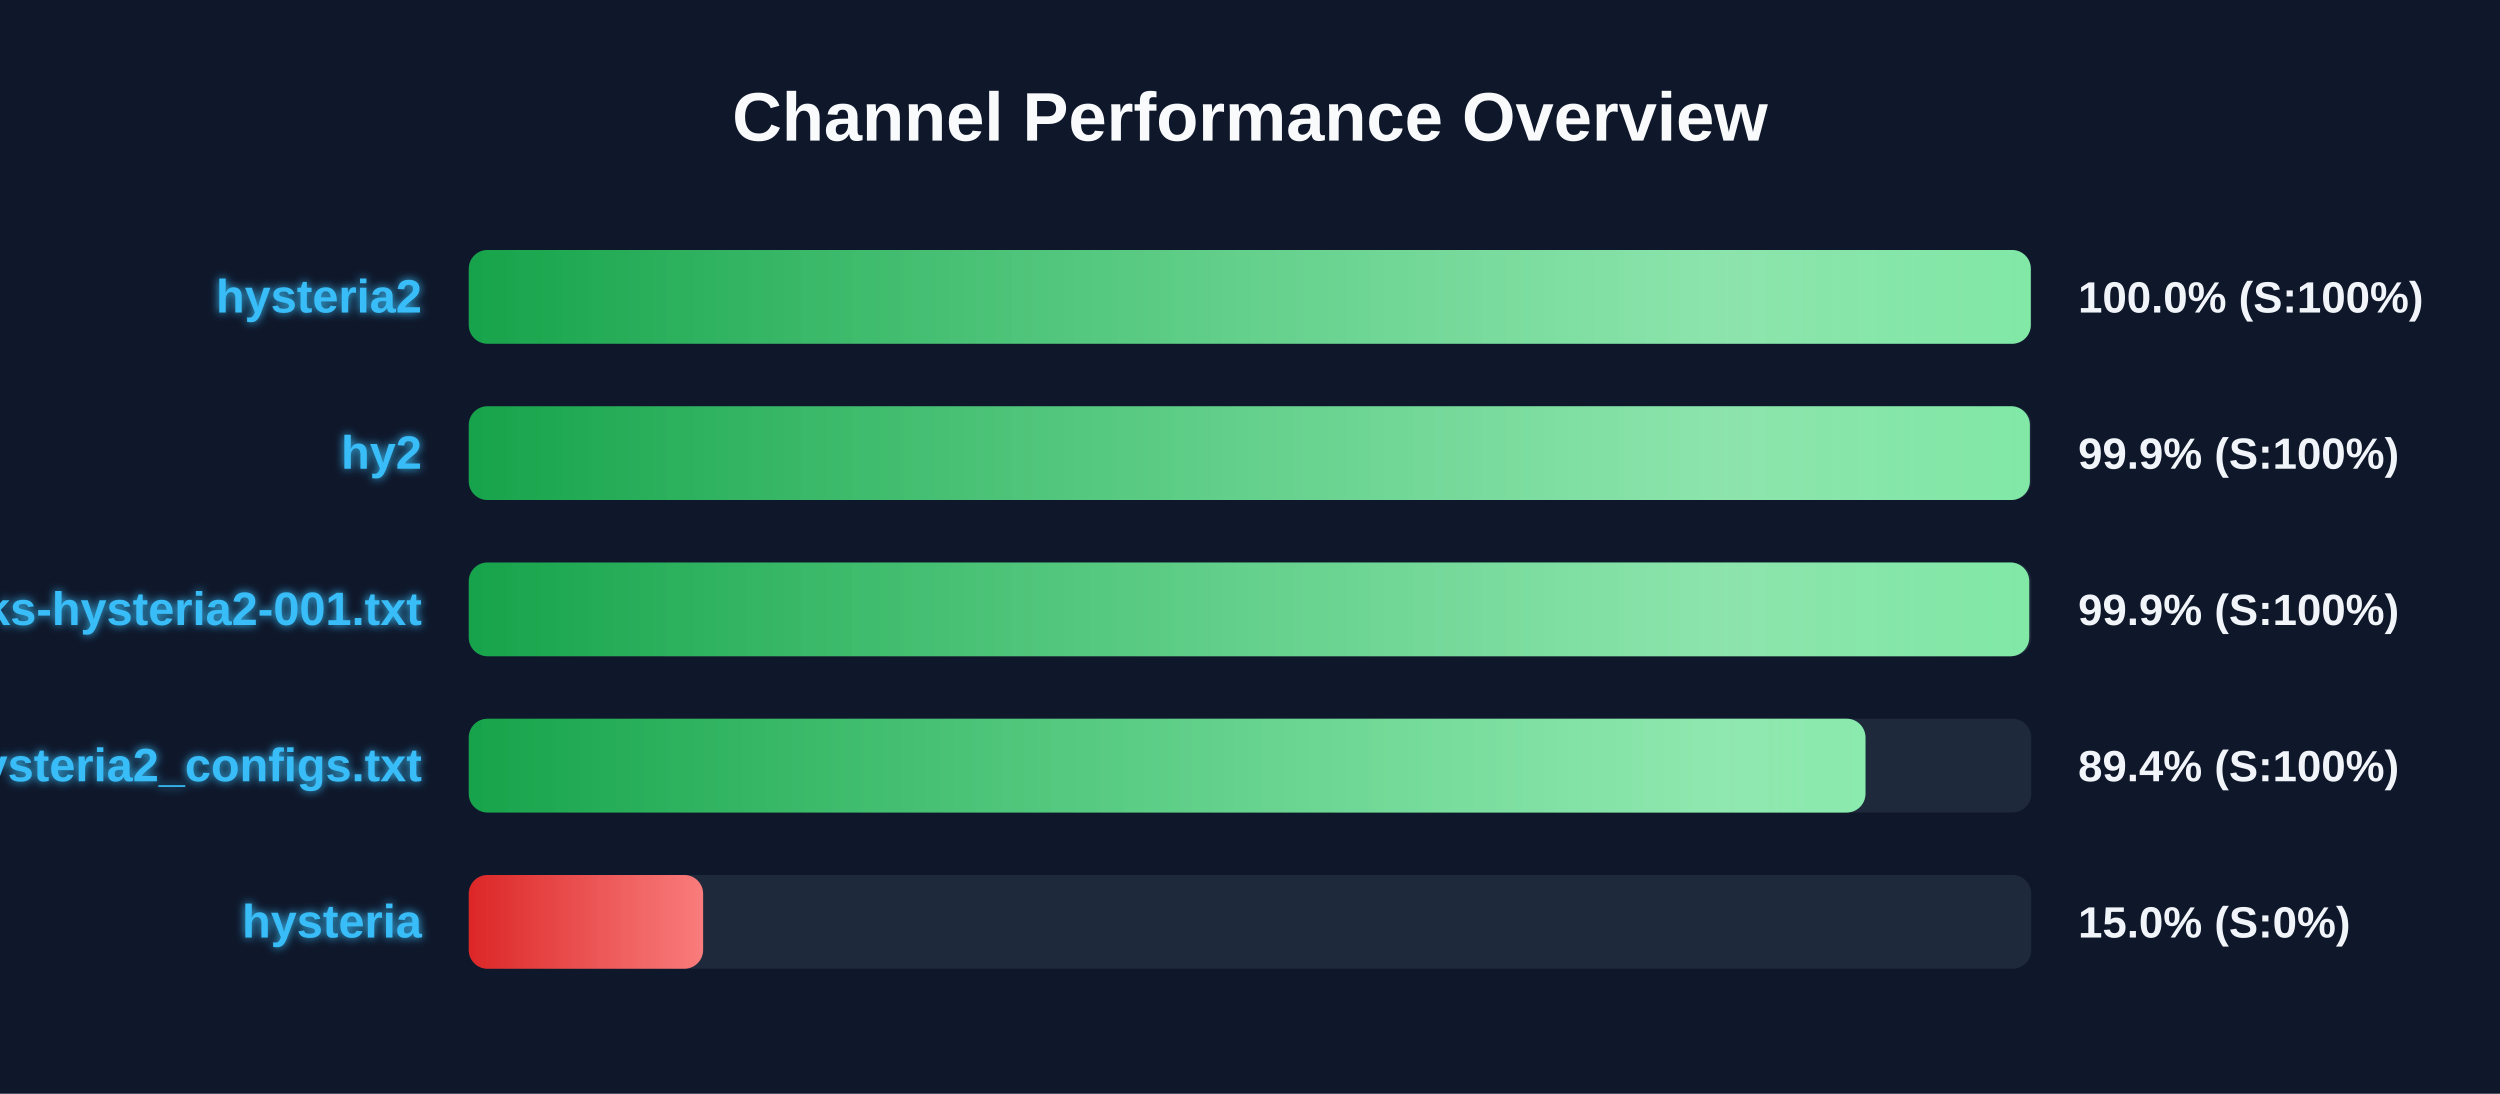
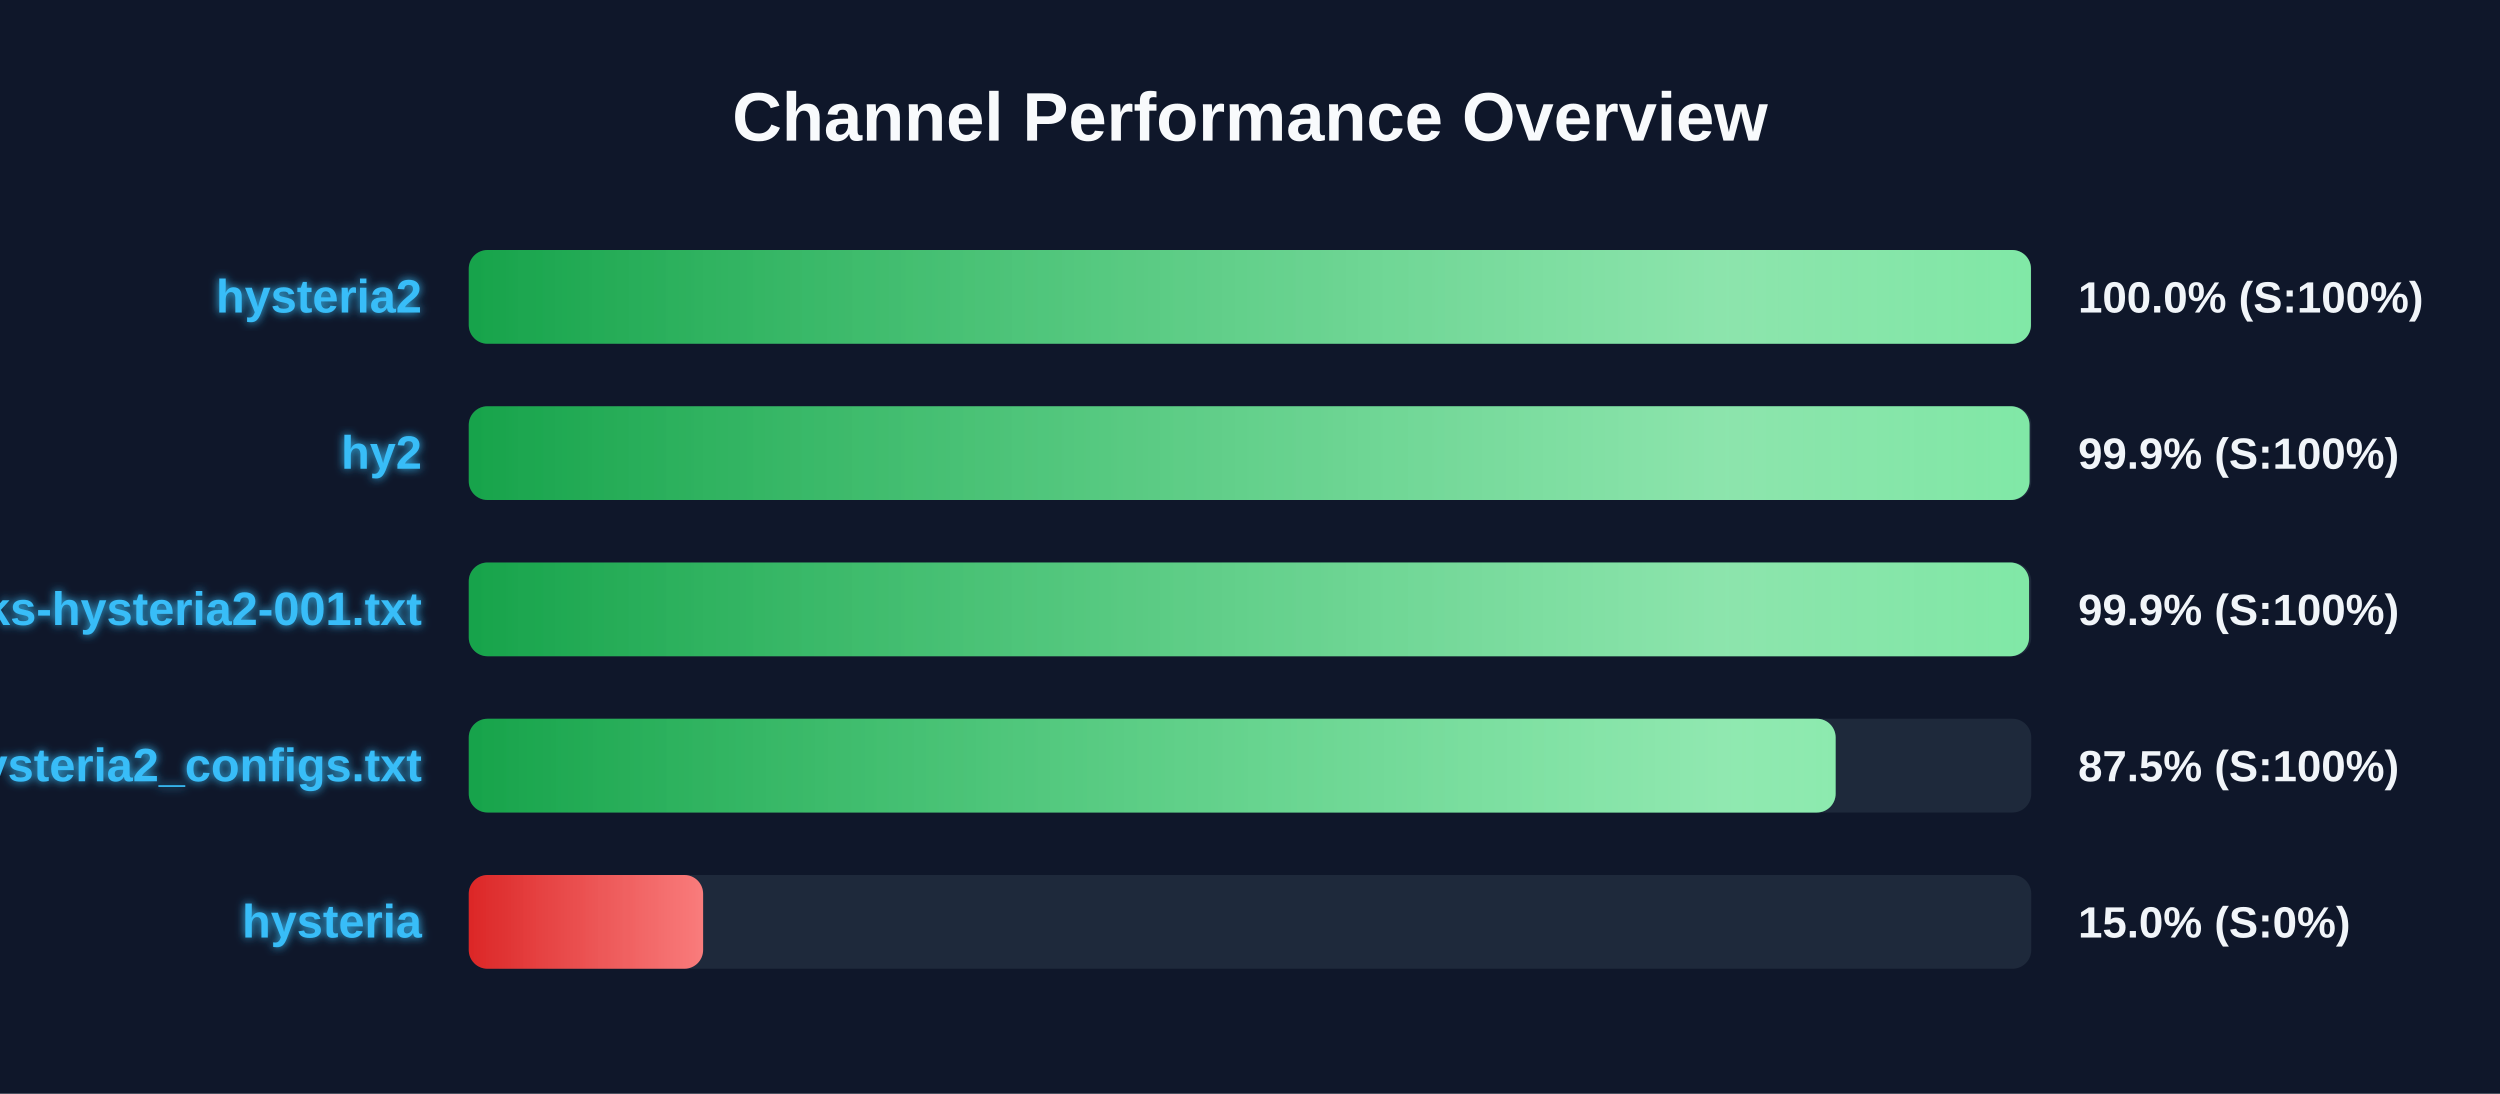
<svg xmlns="http://www.w3.org/2000/svg" width="800" height="350" version="1.1">
  <defs>
    <linearGradient id="grad-green" x1="0%" y1="0%" x2="100%" y2="0%">
      <stop offset="0%" stop-color="#16a34a" />
      <stop offset="100%" stop-color="#4ade80" />
    </linearGradient>
    <linearGradient id="grad-yellow" x1="0%" y1="0%" x2="100%" y2="0%">
      <stop offset="0%" stop-color="#ca8a04" />
      <stop offset="100%" stop-color="#fde047" />
    </linearGradient>
    <linearGradient id="grad-red" x1="0%" y1="0%" x2="100%" y2="0%">
      <stop offset="0%" stop-color="#dc2626" />
      <stop offset="100%" stop-color="#f87171" />
    </linearGradient>
    <linearGradient id="shimmer" x1="0%" y1="0%" x2="100%" y2="0%">
      <stop offset="0%" stop-color="rgba(255,255,255,0)" />
      <stop offset="50%" stop-color="rgba(255,255,255,0.4)" />
      <stop offset="100%" stop-color="rgba(255,255,255,0)" />
    </linearGradient>
    <filter id="glow" x="-20%" y="-20%" width="140%" height="140%">
      <feGaussianBlur stdDeviation="1.5" result="blur" />
      <feComposite in="SourceGraphic" in2="blur" operator="over" />
    </filter>
  </defs>
  <style>
        .bg-rect { fill: #0f172a; }
        .title { font: bold 22px 'Segoe UI', Arial, sans-serif; fill: #f8fafc; }
        .row { font: bold 15px 'Segoe UI', Arial, sans-serif; fill: #38bdf8; filter: url(#glow); }
        .score { font: bold 14px 'Segoe UI', Arial, sans-serif; fill: #f1f5f9; }
        @keyframes shimmer-anim {
            0% { transform: translateX(-100%); }
            100% { transform: translateX(200%); }
        }
        .shimmer-rect {
            animation: shimmer-anim 2.5s infinite linear;
        }
    </style>
  <rect width="100%" height="100%" class="bg-rect" />
  <text x="400" y="45" text-anchor="middle" class="title">Channel Performance Overview</text>
  <rect x="150" y="80" width="500" height="30" fill="#1e293b" rx="6" />
  <clipPath id="clip-0">
-     <rect x="150" y="80" width="499.85" height="30" rx="6" />
+     <rect x="150" y="80" width="499.9" height="30" rx="6" />
  </clipPath>
-   <rect x="150" y="80" width="499.85" height="30" fill="url(#grad-green)" rx="6" />
+   <rect x="150" y="80" width="499.9" height="30" fill="url(#grad-green)" rx="6" />
  <g clip-path="url(#clip-0)">
    <rect x="150" y="80" width="100%" height="30" fill="url(#shimmer)" class="shimmer-rect" />
  </g>
  <text x="135" y="100" text-anchor="end" class="row">hysteria2</text>
  <text x="665" y="100" text-anchor="start" class="score">100.0% (S:100%)</text>
  <rect x="150" y="130" width="500" height="30" fill="#1e293b" rx="6" />
  <clipPath id="clip-1">
-     <rect x="150" y="130" width="499.55" height="30" rx="6" />
+     <rect x="150" y="130" width="499.45" height="30" rx="6" />
  </clipPath>
-   <rect x="150" y="130" width="499.55" height="30" fill="url(#grad-green)" rx="6" />
+   <rect x="150" y="130" width="499.45" height="30" fill="url(#grad-green)" rx="6" />
  <g clip-path="url(#clip-1)">
    <rect x="150" y="130" width="100%" height="30" fill="url(#shimmer)" class="shimmer-rect" />
  </g>
  <text x="135" y="150" text-anchor="end" class="row">hy2</text>
  <text x="665" y="150" text-anchor="start" class="score">99.9% (S:100%)</text>
  <rect x="150" y="180" width="500" height="30" fill="#1e293b" rx="6" />
  <clipPath id="clip-2">
-     <rect x="150" y="180" width="499.35" height="30" rx="6" />
+     <rect x="150" y="180" width="499.3" height="30" rx="6" />
  </clipPath>
-   <rect x="150" y="180" width="499.35" height="30" fill="url(#grad-green)" rx="6" />
+   <rect x="150" y="180" width="499.3" height="30" fill="url(#grad-green)" rx="6" />
  <g clip-path="url(#clip-2)">
    <rect x="150" y="180" width="100%" height="30" fill="url(#shimmer)" class="shimmer-rect" />
  </g>
  <text x="135" y="200" text-anchor="end" class="row">EbraSha-Protocol-Chunks-hysteria2-001.txt</text>
  <text x="665" y="200" text-anchor="start" class="score">99.9% (S:100%)</text>
  <rect x="150" y="230" width="500" height="30" fill="#1e293b" rx="6" />
  <clipPath id="clip-3">
-     <rect x="150" y="230" width="446.95" height="30" rx="6" />
+     <rect x="150" y="230" width="437.4" height="30" rx="6" />
  </clipPath>
-   <rect x="150" y="230" width="446.95" height="30" fill="url(#grad-green)" rx="6" />
+   <rect x="150" y="230" width="437.4" height="30" fill="url(#grad-green)" rx="6" />
  <g clip-path="url(#clip-3)">
    <rect x="150" y="230" width="100%" height="30" fill="url(#shimmer)" class="shimmer-rect" />
  </g>
  <text x="135" y="250" text-anchor="end" class="row">hysteria2_configs.txt</text>
-   <text x="665" y="250" text-anchor="start" class="score">89.4% (S:100%)</text>
+   <text x="665" y="250" text-anchor="start" class="score">87.5% (S:100%)</text>
  <rect x="150" y="280" width="500" height="30" fill="#1e293b" rx="6" />
  <clipPath id="clip-4">
    <rect x="150" y="280" width="75.0" height="30" rx="6" />
  </clipPath>
  <rect x="150" y="280" width="75.0" height="30" fill="url(#grad-red)" rx="6" />
  <g clip-path="url(#clip-4)">
    <rect x="150" y="280" width="100%" height="30" fill="url(#shimmer)" class="shimmer-rect" />
  </g>
  <text x="135" y="300" text-anchor="end" class="row">hysteria</text>
  <text x="665" y="300" text-anchor="start" class="score">15.0% (S:0%)</text>
</svg>
